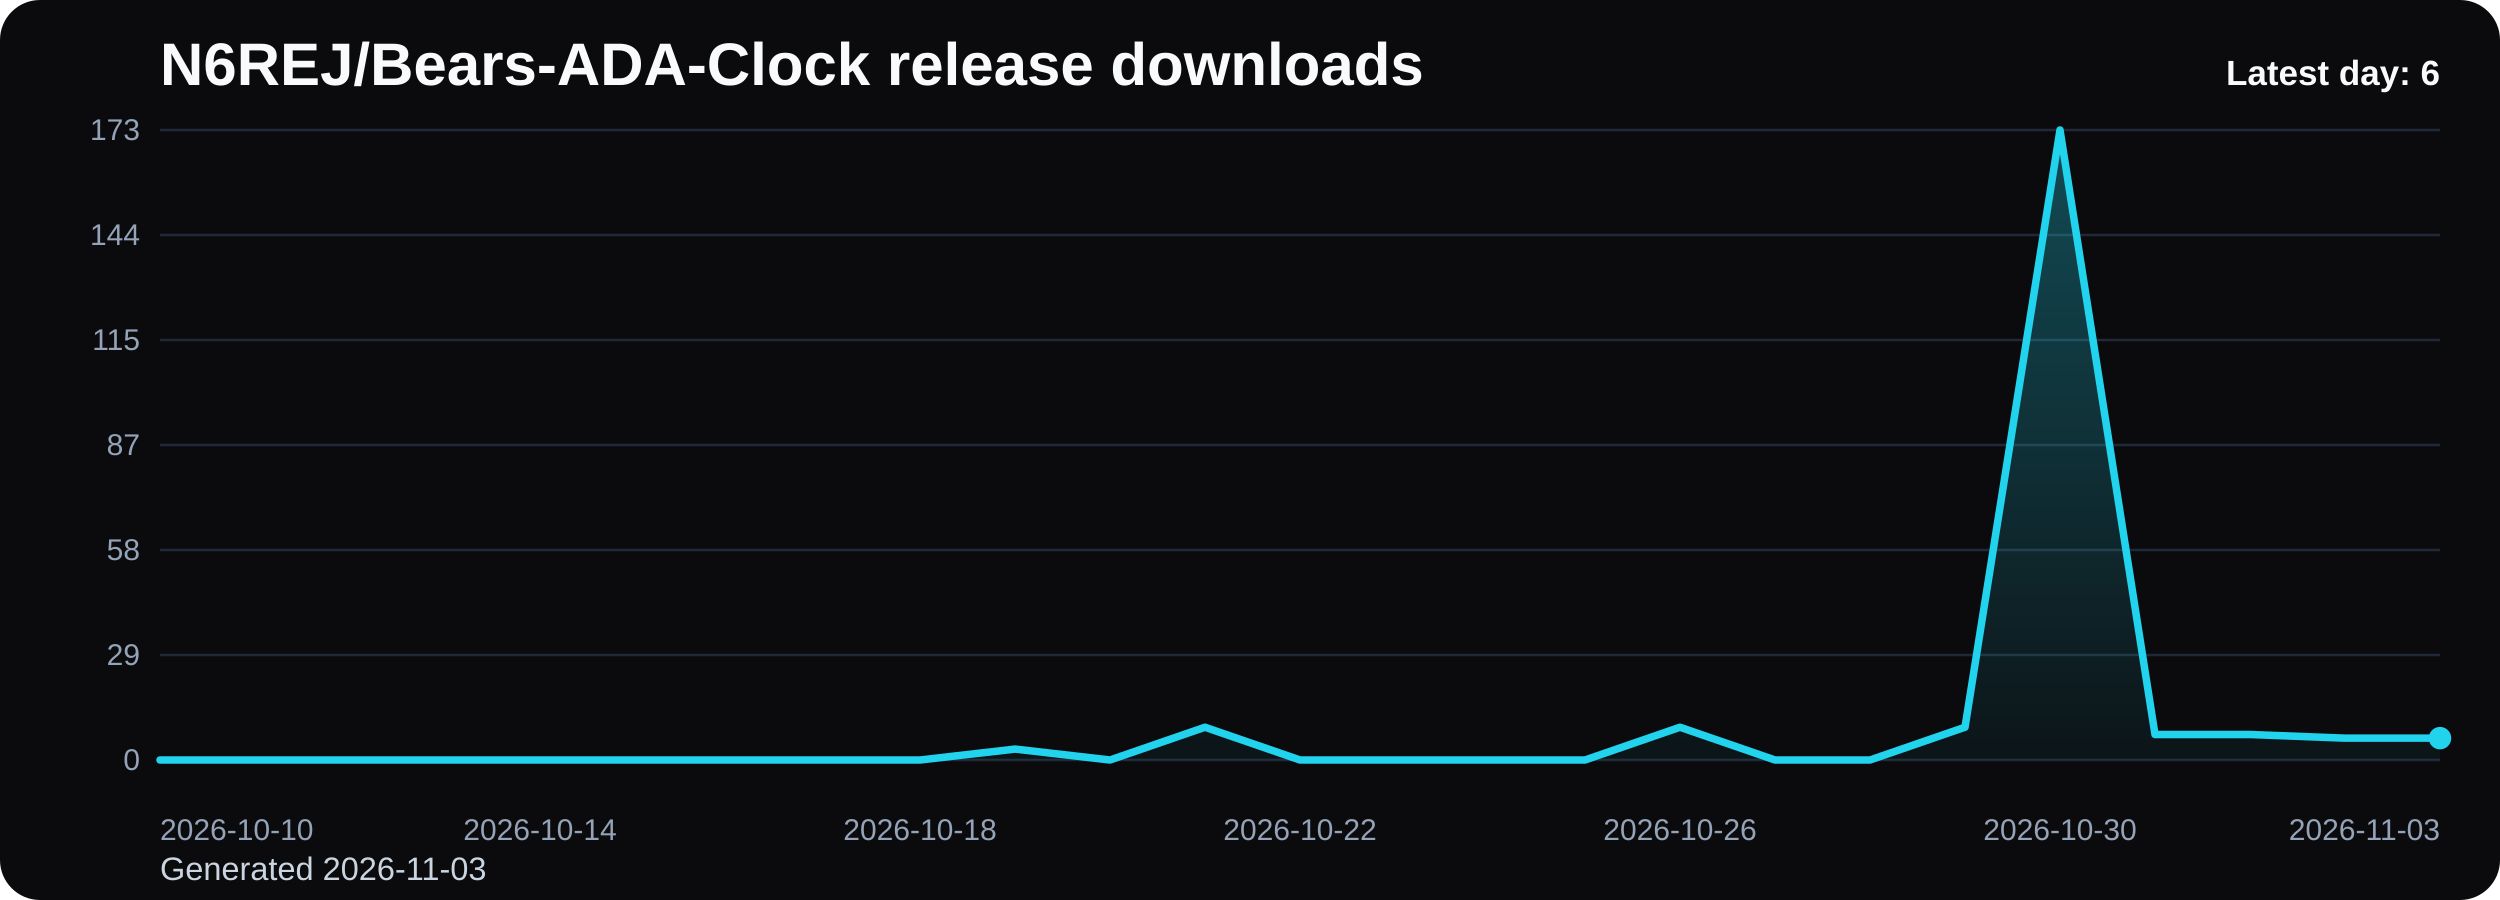
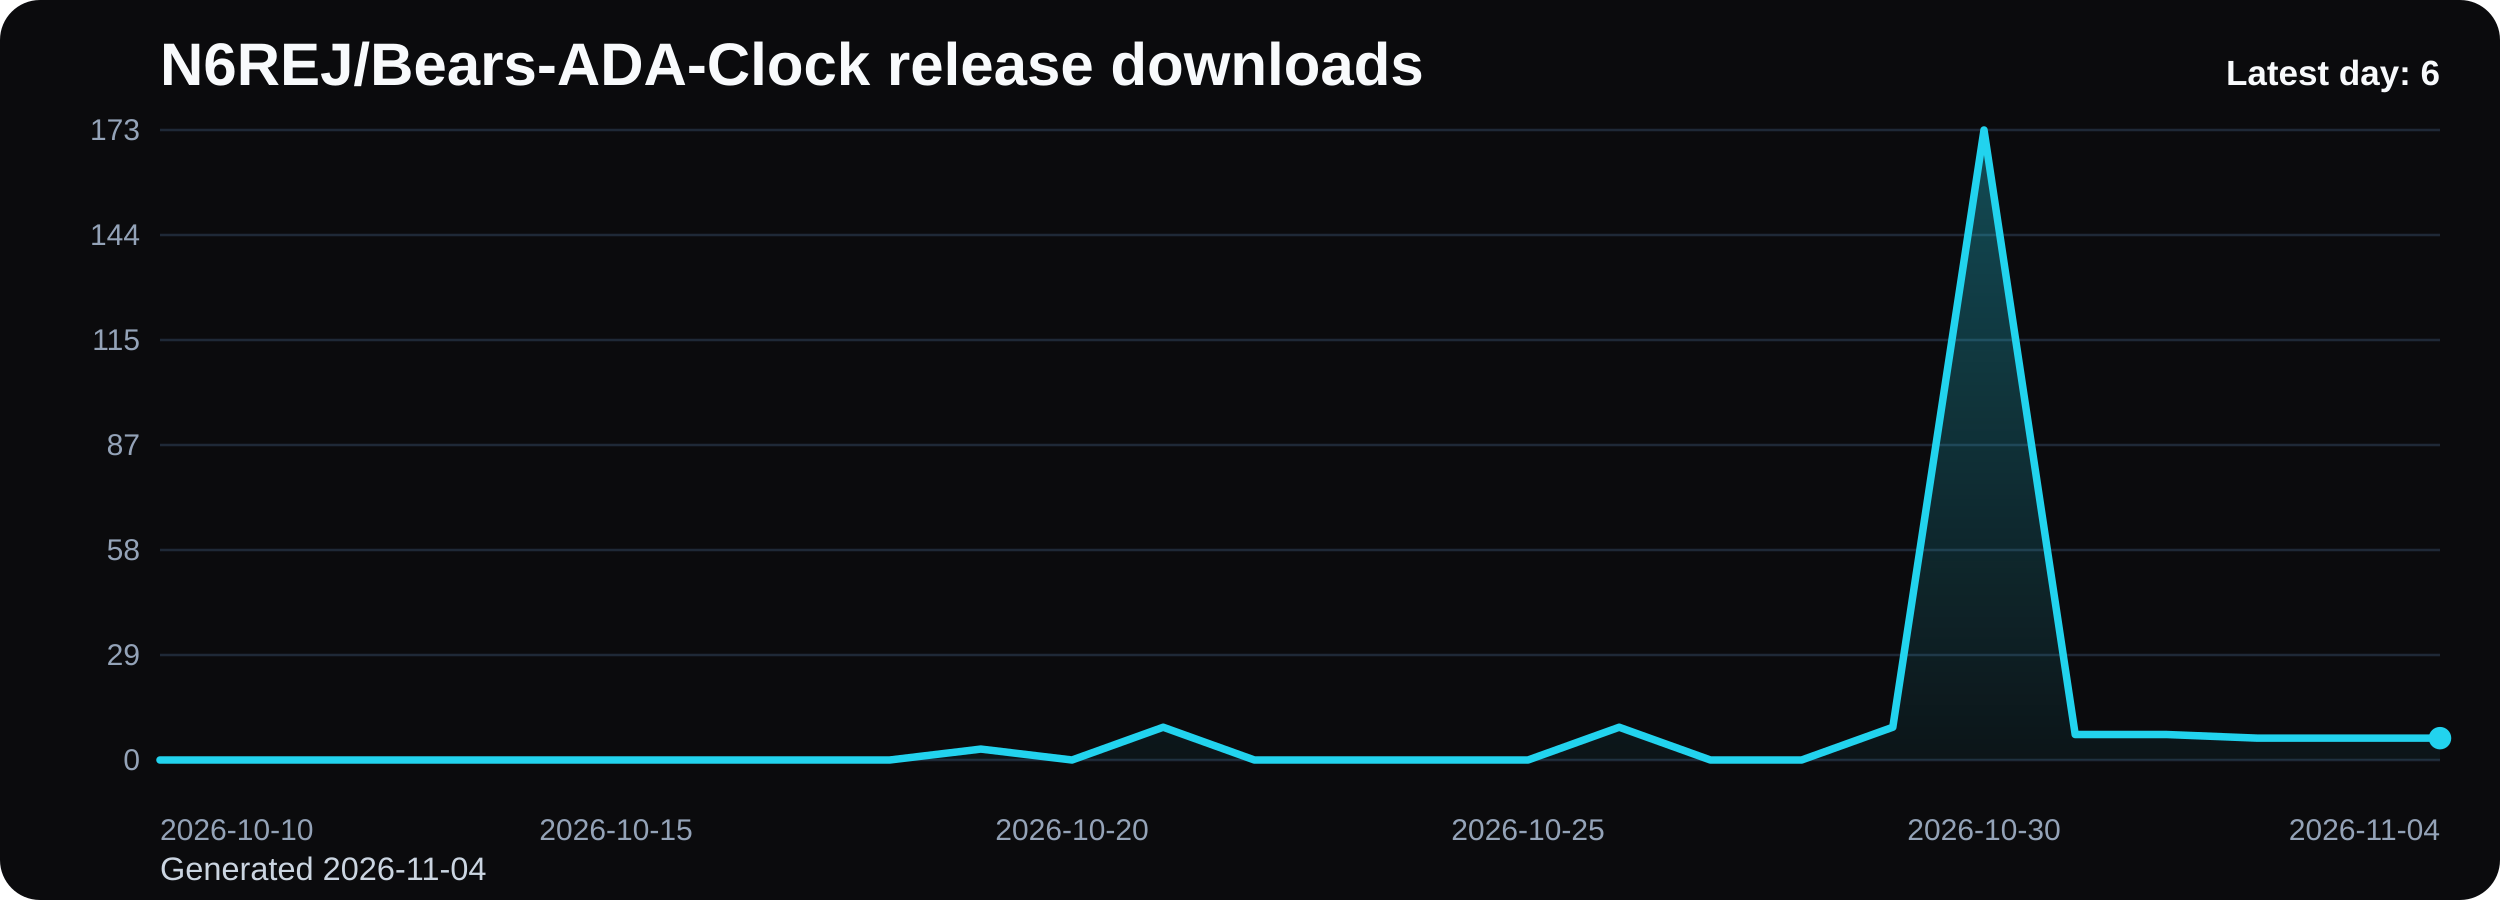
<svg xmlns="http://www.w3.org/2000/svg" viewBox="0 0 1000 360" role="img" aria-label="N6REJ/Bears-ADA-Clock release downloads chart">
  <defs>
    <linearGradient id="fill-daily-black" x1="0" y1="0" x2="0" y2="1">
      <stop offset="0%" stop-color="#22d3ee" stop-opacity="0.32" />
      <stop offset="100%" stop-color="#22d3ee" stop-opacity="0.05" />
    </linearGradient>
    <style>
      .bg { fill: #0b0b0d; }
      .title { font: 700 24px Arial, sans-serif; fill: #f8fafc; }
      .sub { font: 400 13px Arial, sans-serif; fill: #cbd5e1; }
      .grid { stroke: #1f2937; stroke-width: 1; }
      .axis { font: 400 12px Arial, sans-serif; fill: #94a3b8; }
      .line { fill: none; stroke: #22d3ee; stroke-width: 3; stroke-linecap: round; stroke-linejoin: round; }
      .dot { fill: #22d3ee; }
      .value { font: 600 11px Arial, sans-serif; fill: #cbd5e1; }
      .latest { font: 700 14px Arial, sans-serif; fill: #f8fafc; }
    </style>
  </defs>
  <rect class="bg" x="0" y="0" width="1000" height="360" rx="16" />
  <text class="title" x="64" y="34">N6REJ/Bears-ADA-Clock release downloads</text>
-   <text class="sub" x="64" y="352">Generated 2026-11-03</text>
+   <text class="sub" x="64" y="352">Generated 2026-11-04</text>
  <line x1="64" y1="52.00" x2="976" y2="52.00" class="grid" />
  <text x="56" y="56.00" text-anchor="end" class="axis">173</text>
  <line x1="64" y1="94.00" x2="976" y2="94.00" class="grid" />
  <text x="56" y="98.00" text-anchor="end" class="axis">144</text>
  <line x1="64" y1="136.00" x2="976" y2="136.00" class="grid" />
  <text x="56" y="140.00" text-anchor="end" class="axis">115</text>
  <line x1="64" y1="178.00" x2="976" y2="178.00" class="grid" />
  <text x="56" y="182.00" text-anchor="end" class="axis">87</text>
  <line x1="64" y1="220.00" x2="976" y2="220.00" class="grid" />
  <text x="56" y="224.00" text-anchor="end" class="axis">58</text>
  <line x1="64" y1="262.00" x2="976" y2="262.00" class="grid" />
  <text x="56" y="266.00" text-anchor="end" class="axis">29</text>
  <line x1="64" y1="304.00" x2="976" y2="304.00" class="grid" />
  <text x="56" y="308.00" text-anchor="end" class="axis">0</text>
-   <path d="M 64.00 304 L 64.00 304.00 L 102.00 304.00 L 140.00 304.00 L 178.00 304.00 L 216.00 304.00 L 254.00 304.00 L 292.00 304.00 L 330.00 304.00 L 368.00 304.00 L 406.00 299.63 L 444.00 304.00 L 482.00 290.89 L 520.00 304.00 L 558.00 304.00 L 596.00 304.00 L 634.00 304.00 L 672.00 290.89 L 710.00 304.00 L 748.00 304.00 L 786.00 290.89 L 824.00 52.00 L 862.00 293.80 L 900.00 293.80 L 938.00 295.26 L 976.00 295.26 L 976.00 304 Z" fill="url(#fill-daily-black)" />
-   <polyline class="line" points="64.00,304.00 102.00,304.00 140.00,304.00 178.00,304.00 216.00,304.00 254.00,304.00 292.00,304.00 330.00,304.00 368.00,304.00 406.00,299.63 444.00,304.00 482.00,290.89 520.00,304.00 558.00,304.00 596.00,304.00 634.00,304.00 672.00,290.89 710.00,304.00 748.00,304.00 786.00,290.89 824.00,52.00 862.00,293.80 900.00,293.80 938.00,295.26 976.00,295.26" />
+   <path d="M 64.00 304 L 64.00 304.00 L 100.48 304.00 L 136.96 304.00 L 173.44 304.00 L 209.92 304.00 L 246.40 304.00 L 282.88 304.00 L 319.36 304.00 L 355.84 304.00 L 392.32 299.63 L 428.80 304.00 L 465.28 290.89 L 501.76 304.00 L 538.24 304.00 L 574.72 304.00 L 611.20 304.00 L 647.68 290.89 L 684.16 304.00 L 720.64 304.00 L 757.12 290.89 L 793.60 52.00 L 830.08 293.80 L 866.56 293.80 L 903.04 295.26 L 939.52 295.26 L 976.00 295.26 L 976.00 304 Z" fill="url(#fill-daily-black)" />
+   <polyline class="line" points="64.00,304.00 100.48,304.00 136.96,304.00 173.44,304.00 209.92,304.00 246.40,304.00 282.88,304.00 319.36,304.00 355.84,304.00 392.32,299.63 428.80,304.00 465.28,290.89 501.76,304.00 538.24,304.00 574.72,304.00 611.20,304.00 647.68,290.89 684.16,304.00 720.64,304.00 757.12,290.89 793.60,52.00 830.08,293.80 866.56,293.80 903.04,295.26 939.52,295.26 976.00,295.26" />
  <circle class="dot" cx="976.00" cy="295.26" r="4.5" />
  <text class="axis" x="64.00" y="336" text-anchor="start">2026-10-10</text>
-   <text class="axis" x="216.00" y="336" text-anchor="middle">2026-10-14</text>
-   <text class="axis" x="368.00" y="336" text-anchor="middle">2026-10-18</text>
-   <text class="axis" x="520.00" y="336" text-anchor="middle">2026-10-22</text>
-   <text class="axis" x="672.00" y="336" text-anchor="middle">2026-10-26</text>
-   <text class="axis" x="824.00" y="336" text-anchor="middle">2026-10-30</text>
-   <text class="axis" x="976.00" y="336" text-anchor="end">2026-11-03</text>
+   <text class="axis" x="246.40" y="336" text-anchor="middle">2026-10-15</text>
+   <text class="axis" x="428.80" y="336" text-anchor="middle">2026-10-20</text>
+   <text class="axis" x="611.20" y="336" text-anchor="middle">2026-10-25</text>
+   <text class="axis" x="793.60" y="336" text-anchor="middle">2026-10-30</text>
+   <text class="axis" x="976.00" y="336" text-anchor="end">2026-11-04</text>
  <text class="latest" x="976" y="34" text-anchor="end">Latest day: 6</text>
</svg>
